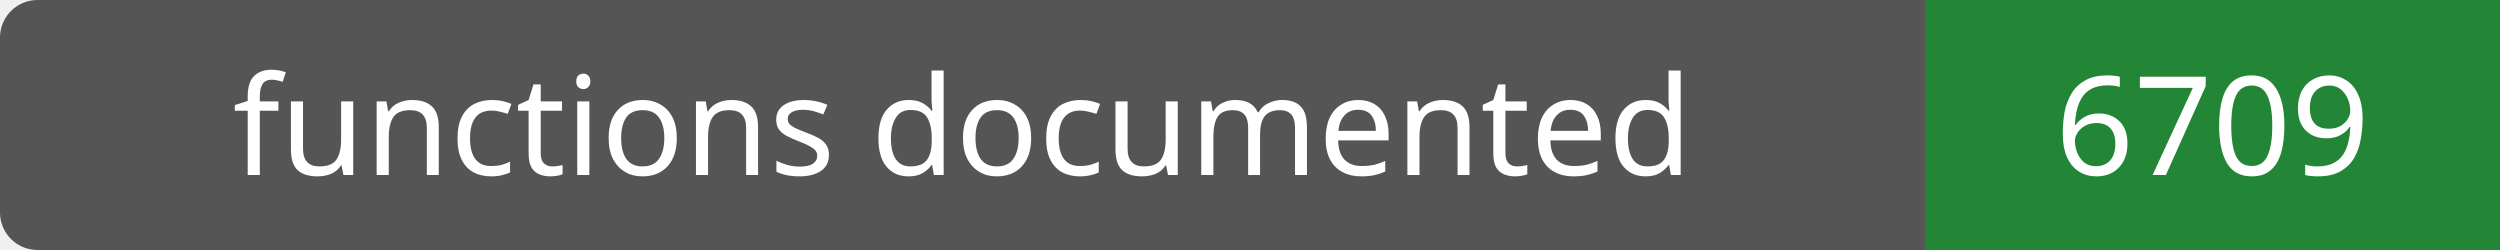
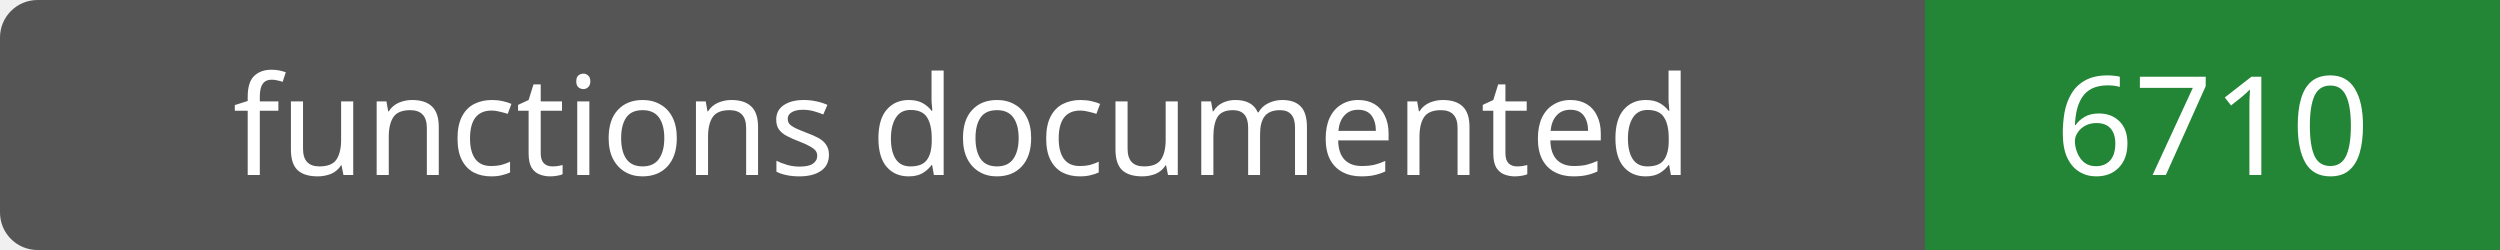
- <svg xmlns="http://www.w3.org/2000/svg" width="200" height="20" role="img" aria-label="functions documented: 6709">
+ <svg xmlns="http://www.w3.org/2000/svg" width="200" height="20" role="img" aria-label="functions documented: 6710">
  <rect width="200" height="20" rx="3" fill="#555" />
  <path fill="#238636" d="M154 0h46v20H154z" />
  <g fill="#fff" text-anchor="middle" font-family="Verdana,sans-serif" font-size="11">
    <text x="77.0" y="14">functions documented</text>
-     <text x="177.0" y="14">6709</text>
+     <text x="177.0" y="14">6710</text>
  </g>
</svg>
